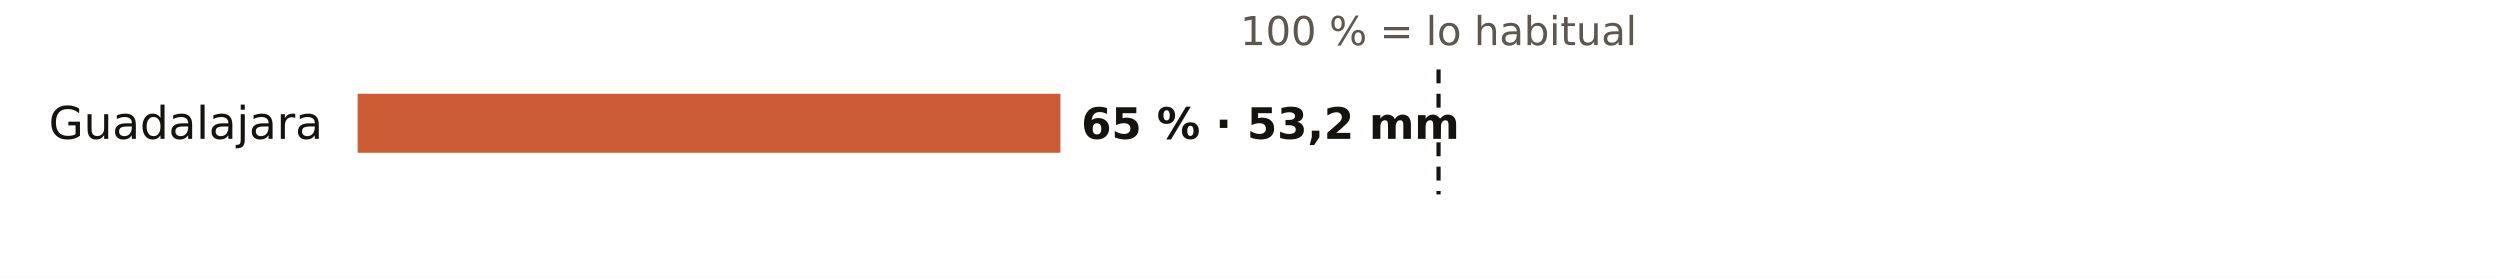
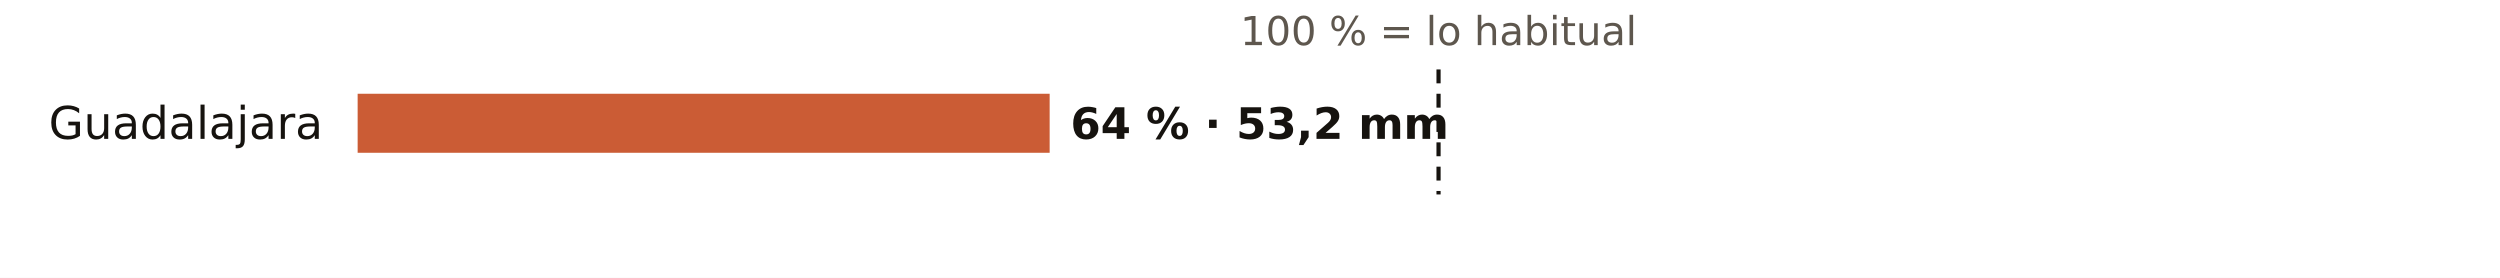
<svg xmlns="http://www.w3.org/2000/svg" viewBox="0 0 720 80" width="720" height="80" role="img" aria-label="El otoño en los pluviómetros de AEMET de Guadalajara: % de lo habitual">
  <rect width="720" height="80" fill="#FFFFFF" />
  <text x="414.3" y="13.0" font-size="11.5" fill="#5E574E" text-anchor="middle" font-weight="400" font-family="Public Sans, DejaVu Sans, Arial, sans-serif">100 % = lo habitual</text>
  <text x="93.0" y="40.0" font-size="13" fill="#16130F" text-anchor="end" font-weight="500" font-family="Public Sans, DejaVu Sans, Arial, sans-serif">Guadalajara</text>
-   <rect x="103" y="27" width="202.4" height="17" fill="#C4461A" opacity="0.88" />
-   <text x="311.4" y="40.0" font-size="12.5" fill="#16130F" text-anchor="start" font-weight="600" font-family="Public Sans, DejaVu Sans, Arial, sans-serif">65 % · 53,2 mm</text>
+   <rect x="103" y="27" width="199.3" height="17" fill="#C4461A" opacity="0.88" />
+   <text x="308.3" y="40.0" font-size="12.5" fill="#16130F" text-anchor="start" font-weight="600" font-family="Public Sans, DejaVu Sans, Arial, sans-serif">64 % · 53,2 mm</text>
  <line x1="414.3" x2="414.3" y1="20" y2="56" stroke="#16130F" stroke-width="1.2" stroke-dasharray="4 3" />
</svg>
